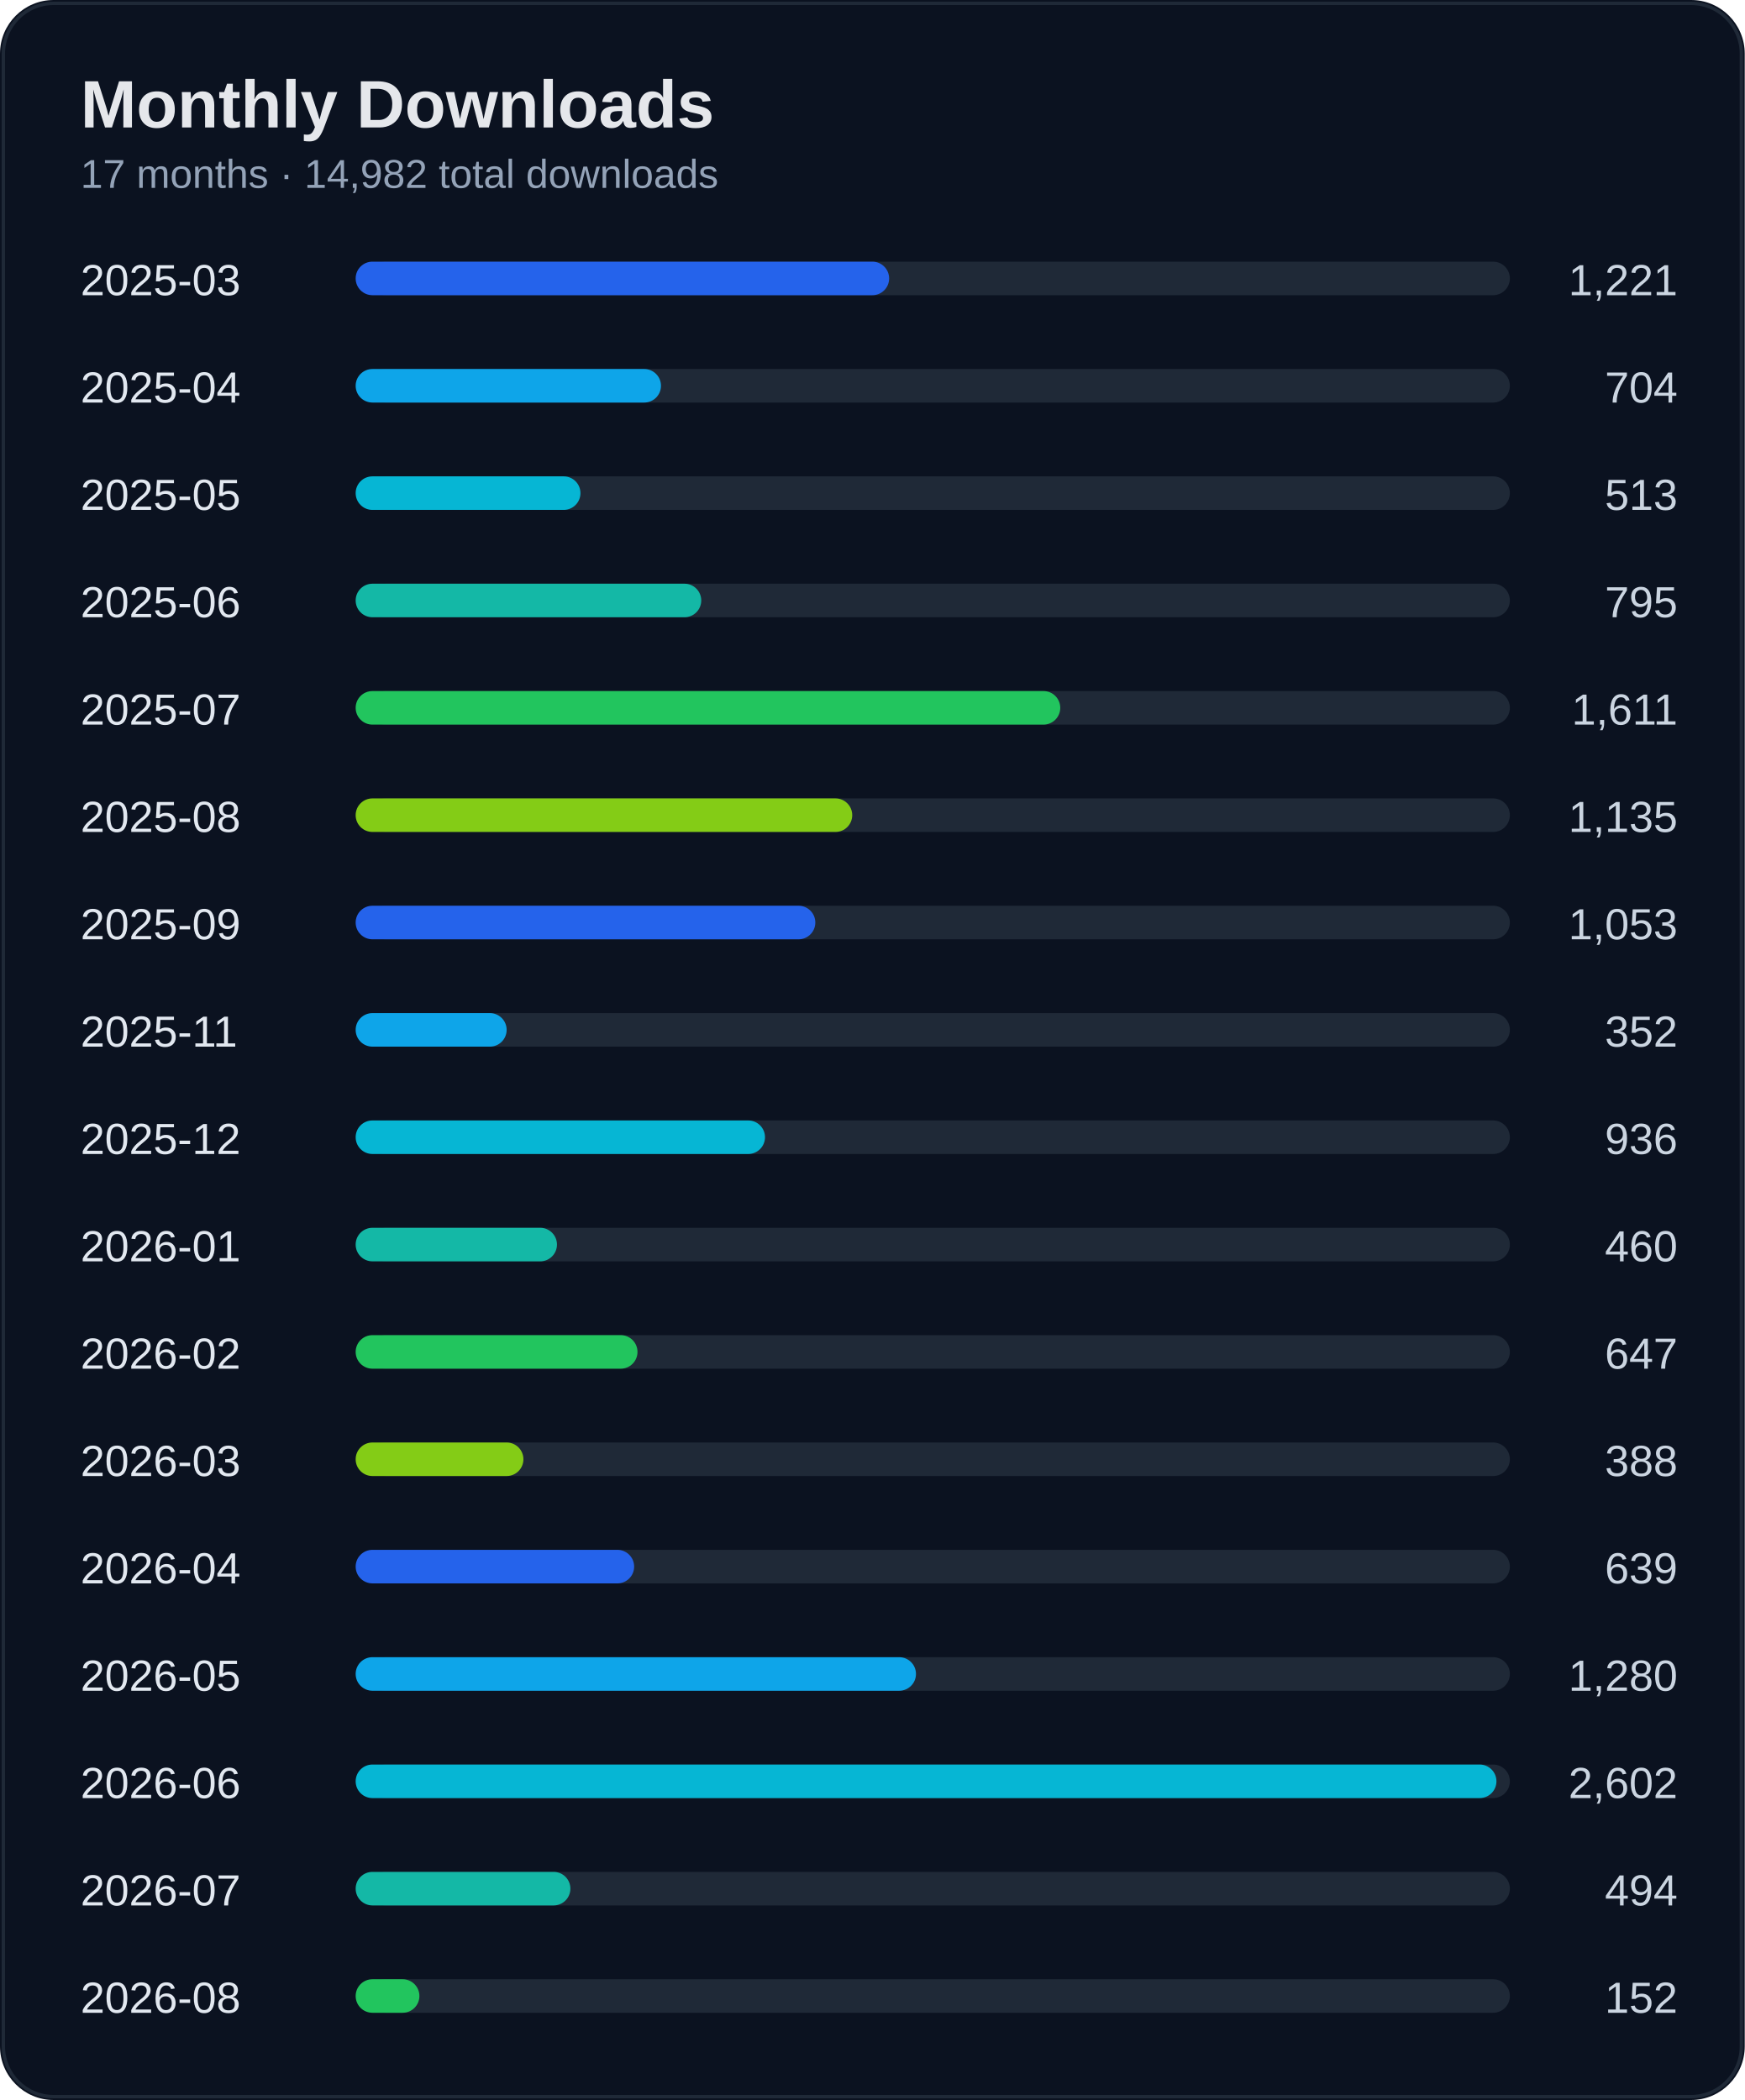
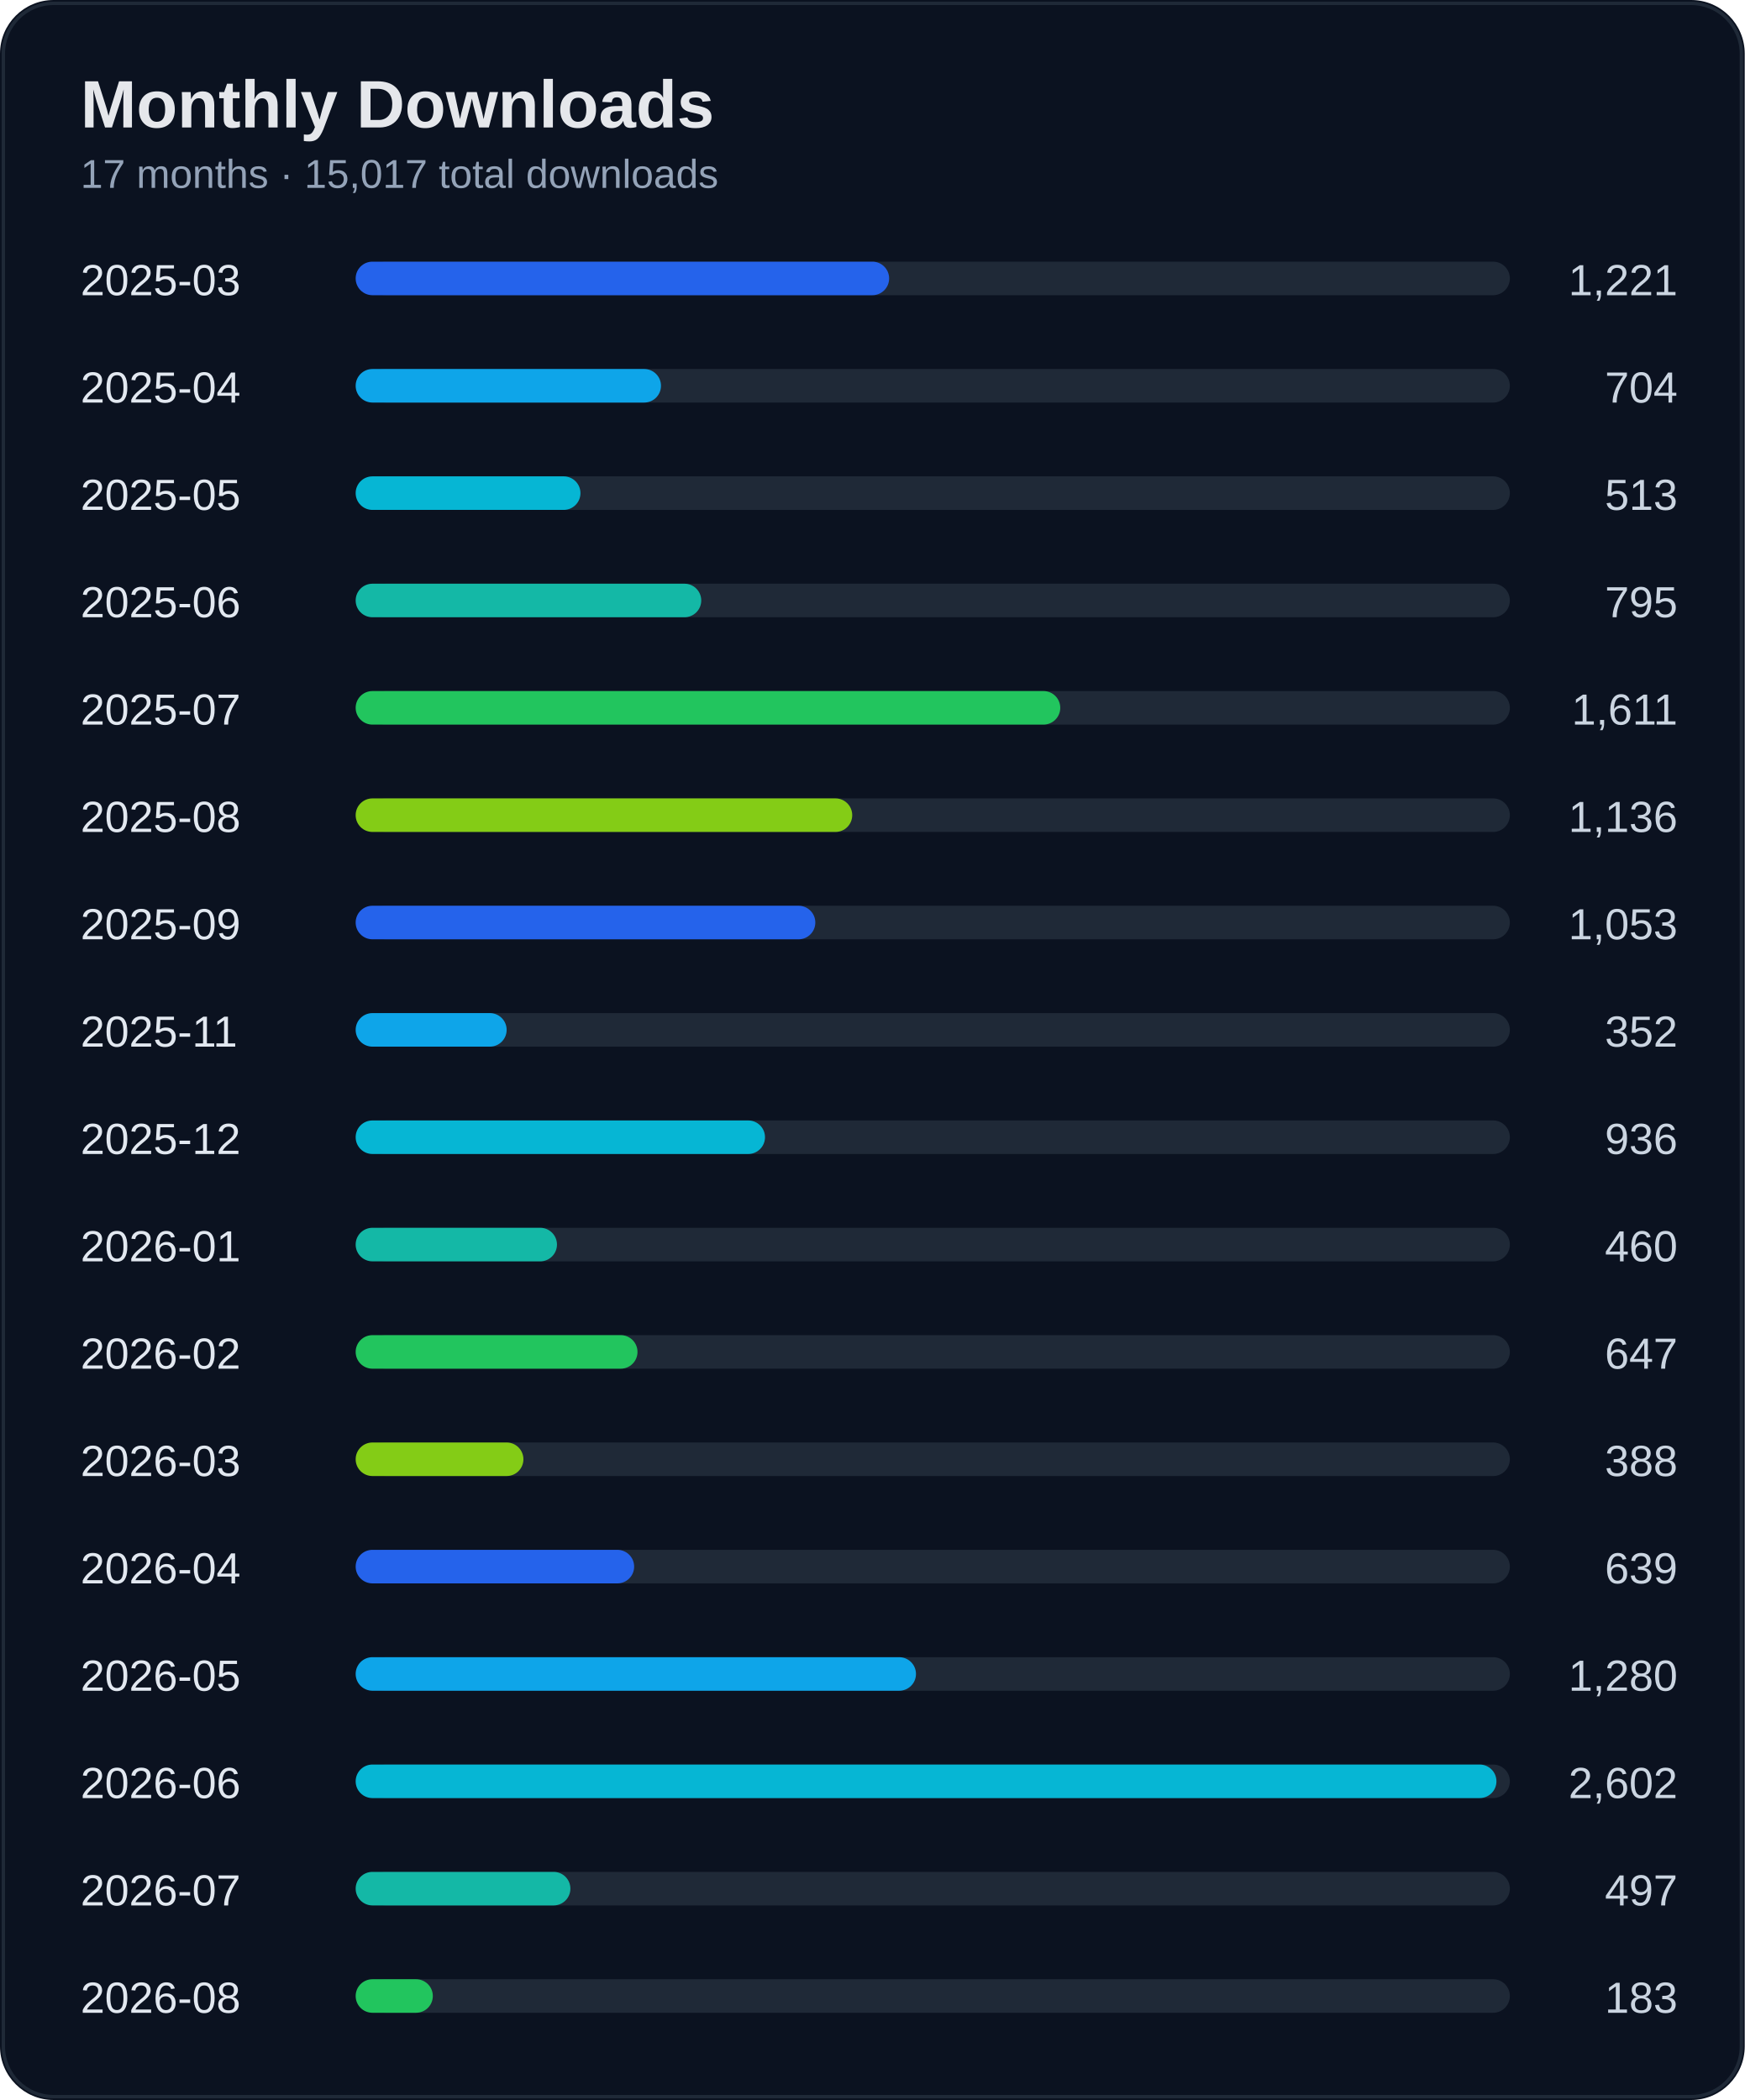
<svg xmlns="http://www.w3.org/2000/svg" width="520" height="626" viewBox="0 0 520 626">
  <rect width="100%" height="100%" rx="16" fill="#0b1220" />
  <rect x="1" y="1" width="518" height="624" rx="15" fill="none" stroke="#1f2937" />
  <text x="24" y="38" fill="#e5e7eb" font-size="20" font-weight="700" font-family="Segoe UI, Arial">Monthly Downloads</text>
-   <text x="24" y="56" fill="#94a3b8" font-size="12" font-family="Segoe UI, Arial">17 months · 14,982 total downloads</text>
+   <text x="24" y="56" fill="#94a3b8" font-size="12" font-family="Segoe UI, Arial">17 months · 15,017 total downloads</text>
  <text x="24" y="88" fill="#e2e8f0" font-size="13" font-family="Segoe UI, Arial">2025-03</text>
  <text x="500" y="88" fill="#cbd5e1" font-size="13" text-anchor="end" font-family="Segoe UI, Arial">1,221</text>
  <rect x="110" y="78" width="340" height="10" rx="5" fill="#1f2937" />
  <rect x="106" y="78" width="159" height="10" rx="5" fill="#2563eb" />
  <text x="24" y="120" fill="#e2e8f0" font-size="13" font-family="Segoe UI, Arial">2025-04</text>
  <text x="500" y="120" fill="#cbd5e1" font-size="13" text-anchor="end" font-family="Segoe UI, Arial">704</text>
  <rect x="110" y="110" width="340" height="10" rx="5" fill="#1f2937" />
  <rect x="106" y="110" width="91" height="10" rx="5" fill="#0ea5e9" />
  <text x="24" y="152" fill="#e2e8f0" font-size="13" font-family="Segoe UI, Arial">2025-05</text>
  <text x="500" y="152" fill="#cbd5e1" font-size="13" text-anchor="end" font-family="Segoe UI, Arial">513</text>
  <rect x="110" y="142" width="340" height="10" rx="5" fill="#1f2937" />
  <rect x="106" y="142" width="67" height="10" rx="5" fill="#06b6d4" />
  <text x="24" y="184" fill="#e2e8f0" font-size="13" font-family="Segoe UI, Arial">2025-06</text>
  <text x="500" y="184" fill="#cbd5e1" font-size="13" text-anchor="end" font-family="Segoe UI, Arial">795</text>
  <rect x="110" y="174" width="340" height="10" rx="5" fill="#1f2937" />
  <rect x="106" y="174" width="103" height="10" rx="5" fill="#14b8a6" />
  <text x="24" y="216" fill="#e2e8f0" font-size="13" font-family="Segoe UI, Arial">2025-07</text>
  <text x="500" y="216" fill="#cbd5e1" font-size="13" text-anchor="end" font-family="Segoe UI, Arial">1,611</text>
  <rect x="110" y="206" width="340" height="10" rx="5" fill="#1f2937" />
  <rect x="106" y="206" width="210" height="10" rx="5" fill="#22c55e" />
  <text x="24" y="248" fill="#e2e8f0" font-size="13" font-family="Segoe UI, Arial">2025-08</text>
-   <text x="500" y="248" fill="#cbd5e1" font-size="13" text-anchor="end" font-family="Segoe UI, Arial">1,135</text>
+   <text x="500" y="248" fill="#cbd5e1" font-size="13" text-anchor="end" font-family="Segoe UI, Arial">1,136</text>
  <rect x="110" y="238" width="340" height="10" rx="5" fill="#1f2937" />
  <rect x="106" y="238" width="148" height="10" rx="5" fill="#84cc16" />
  <text x="24" y="280" fill="#e2e8f0" font-size="13" font-family="Segoe UI, Arial">2025-09</text>
  <text x="500" y="280" fill="#cbd5e1" font-size="13" text-anchor="end" font-family="Segoe UI, Arial">1,053</text>
  <rect x="110" y="270" width="340" height="10" rx="5" fill="#1f2937" />
  <rect x="106" y="270" width="137" height="10" rx="5" fill="#2563eb" />
  <text x="24" y="312" fill="#e2e8f0" font-size="13" font-family="Segoe UI, Arial">2025-11</text>
  <text x="500" y="312" fill="#cbd5e1" font-size="13" text-anchor="end" font-family="Segoe UI, Arial">352</text>
  <rect x="110" y="302" width="340" height="10" rx="5" fill="#1f2937" />
  <rect x="106" y="302" width="45" height="10" rx="5" fill="#0ea5e9" />
  <text x="24" y="344" fill="#e2e8f0" font-size="13" font-family="Segoe UI, Arial">2025-12</text>
  <text x="500" y="344" fill="#cbd5e1" font-size="13" text-anchor="end" font-family="Segoe UI, Arial">936</text>
  <rect x="110" y="334" width="340" height="10" rx="5" fill="#1f2937" />
  <rect x="106" y="334" width="122" height="10" rx="5" fill="#06b6d4" />
  <text x="24" y="376" fill="#e2e8f0" font-size="13" font-family="Segoe UI, Arial">2026-01</text>
  <text x="500" y="376" fill="#cbd5e1" font-size="13" text-anchor="end" font-family="Segoe UI, Arial">460</text>
  <rect x="110" y="366" width="340" height="10" rx="5" fill="#1f2937" />
  <rect x="106" y="366" width="60" height="10" rx="5" fill="#14b8a6" />
  <text x="24" y="408" fill="#e2e8f0" font-size="13" font-family="Segoe UI, Arial">2026-02</text>
  <text x="500" y="408" fill="#cbd5e1" font-size="13" text-anchor="end" font-family="Segoe UI, Arial">647</text>
  <rect x="110" y="398" width="340" height="10" rx="5" fill="#1f2937" />
  <rect x="106" y="398" width="84" height="10" rx="5" fill="#22c55e" />
  <text x="24" y="440" fill="#e2e8f0" font-size="13" font-family="Segoe UI, Arial">2026-03</text>
  <text x="500" y="440" fill="#cbd5e1" font-size="13" text-anchor="end" font-family="Segoe UI, Arial">388</text>
  <rect x="110" y="430" width="340" height="10" rx="5" fill="#1f2937" />
  <rect x="106" y="430" width="50" height="10" rx="5" fill="#84cc16" />
  <text x="24" y="472" fill="#e2e8f0" font-size="13" font-family="Segoe UI, Arial">2026-04</text>
  <text x="500" y="472" fill="#cbd5e1" font-size="13" text-anchor="end" font-family="Segoe UI, Arial">639</text>
  <rect x="110" y="462" width="340" height="10" rx="5" fill="#1f2937" />
  <rect x="106" y="462" width="83" height="10" rx="5" fill="#2563eb" />
  <text x="24" y="504" fill="#e2e8f0" font-size="13" font-family="Segoe UI, Arial">2026-05</text>
  <text x="500" y="504" fill="#cbd5e1" font-size="13" text-anchor="end" font-family="Segoe UI, Arial">1,280</text>
  <rect x="110" y="494" width="340" height="10" rx="5" fill="#1f2937" />
  <rect x="106" y="494" width="167" height="10" rx="5" fill="#0ea5e9" />
  <text x="24" y="536" fill="#e2e8f0" font-size="13" font-family="Segoe UI, Arial">2026-06</text>
  <text x="500" y="536" fill="#cbd5e1" font-size="13" text-anchor="end" font-family="Segoe UI, Arial">2,602</text>
  <rect x="110" y="526" width="340" height="10" rx="5" fill="#1f2937" />
  <rect x="106" y="526" width="340" height="10" rx="5" fill="#06b6d4" />
  <text x="24" y="568" fill="#e2e8f0" font-size="13" font-family="Segoe UI, Arial">2026-07</text>
-   <text x="500" y="568" fill="#cbd5e1" font-size="13" text-anchor="end" font-family="Segoe UI, Arial">494</text>
+   <text x="500" y="568" fill="#cbd5e1" font-size="13" text-anchor="end" font-family="Segoe UI, Arial">497</text>
  <rect x="110" y="558" width="340" height="10" rx="5" fill="#1f2937" />
  <rect x="106" y="558" width="64" height="10" rx="5" fill="#14b8a6" />
  <text x="24" y="600" fill="#e2e8f0" font-size="13" font-family="Segoe UI, Arial">2026-08</text>
-   <text x="500" y="600" fill="#cbd5e1" font-size="13" text-anchor="end" font-family="Segoe UI, Arial">152</text>
+   <text x="500" y="600" fill="#cbd5e1" font-size="13" text-anchor="end" font-family="Segoe UI, Arial">183</text>
  <rect x="110" y="590" width="340" height="10" rx="5" fill="#1f2937" />
-   <rect x="106" y="590" width="19" height="10" rx="5" fill="#22c55e" />
+   <rect x="106" y="590" width="23" height="10" rx="5" fill="#22c55e" />
</svg>
